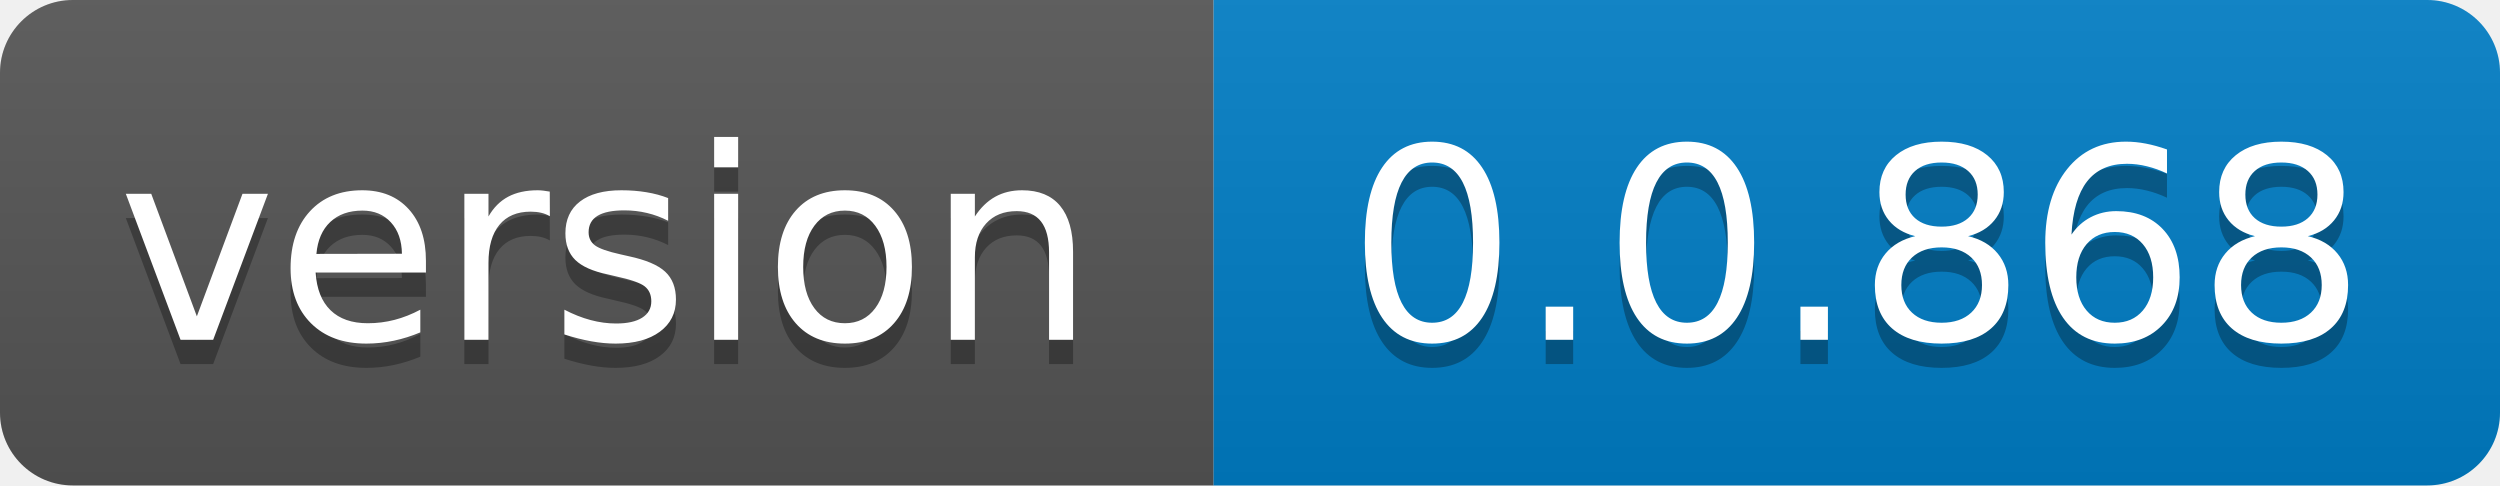
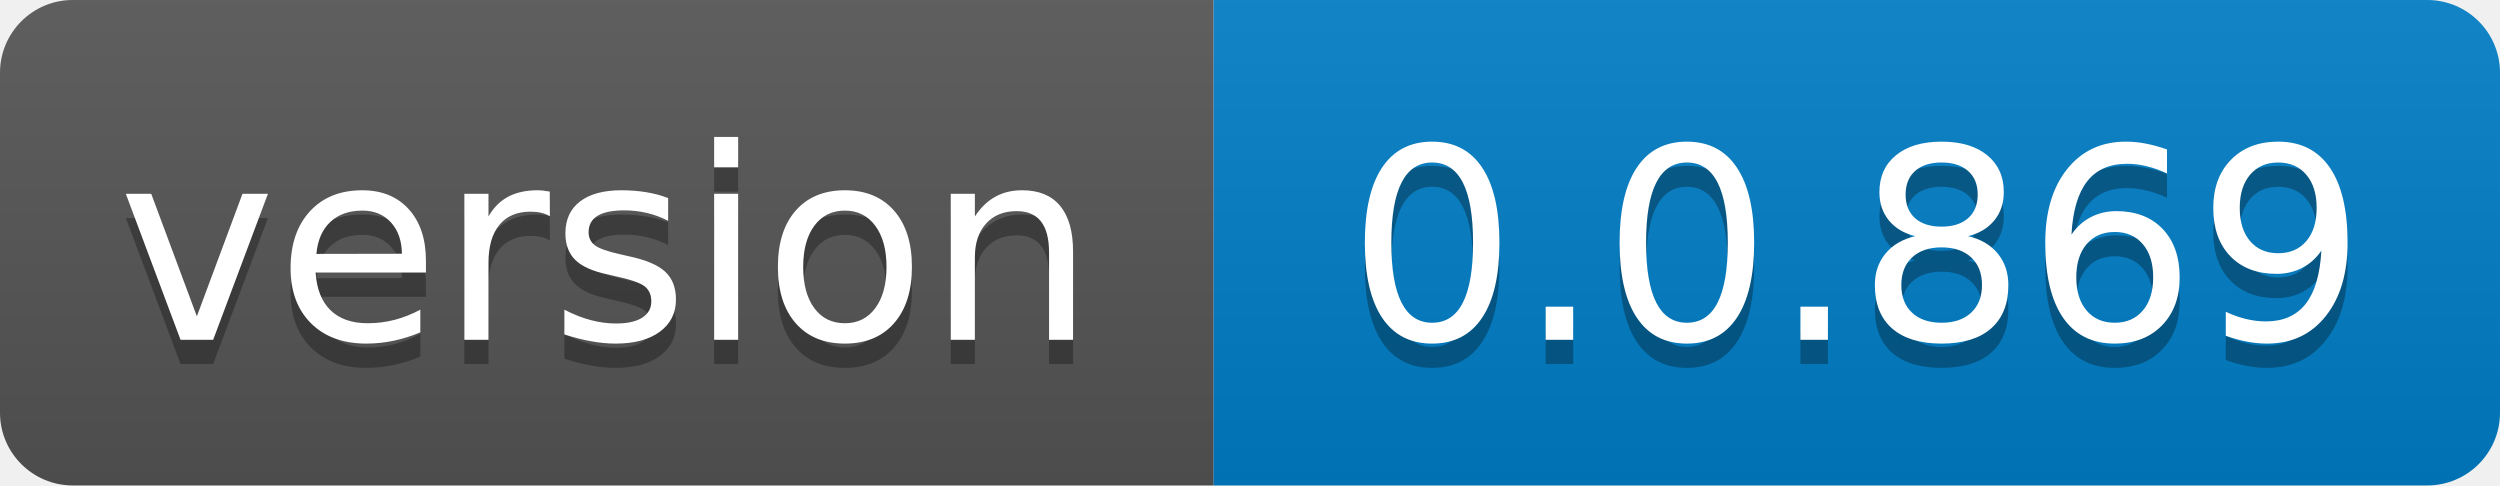
- <svg xmlns="http://www.w3.org/2000/svg" width="103" height="20" role="img" aria-label="version: 0.0.868">
+ <svg xmlns="http://www.w3.org/2000/svg" width="103" height="20" role="img" aria-label="version: 0.0.869">
  <linearGradient id="s" x2="0" y2="100%">
    <stop offset="0" stop-color="#bbb" stop-opacity=".1" />
    <stop offset="1" stop-opacity=".1" />
  </linearGradient>
  <clipPath id="r">
    <rect width="103" height="20" rx="3" fill="#fff" />
  </clipPath>
  <g clip-path="url(#r)">
    <rect width="50" height="20" fill="#555" />
    <rect x="50" width="53" height="20" fill="#007ec6" />
    <rect width="103" height="20" fill="url(#s)" />
  </g>
  <g fill="#fff" text-anchor="middle" font-family="Verdana,Geneva,DejaVu Sans,sans-serif" text-rendering="geometricPrecision" font-size="110">
    <text aria-hidden="true" x="250.0" transform="scale(.1)" textLength="400" y="150" fill="#010101" fill-opacity=".3">version</text>
    <text x="250.0" transform="scale(.1)" textLength="400" y="140" fill="#fff">version</text>
-     <text aria-hidden="true" x="765.0" transform="scale(.1)" textLength="430" y="150" fill="#010101" fill-opacity=".3">0.0.868</text>
-     <text x="765.0" transform="scale(.1)" textLength="430" y="140" fill="#fff">0.0.868</text>
+     <text aria-hidden="true" x="765.0" transform="scale(.1)" textLength="430" y="150" fill="#010101" fill-opacity=".3">0.0.869</text>
+     <text x="765.0" transform="scale(.1)" textLength="430" y="140" fill="#fff">0.0.869</text>
  </g>
</svg>
